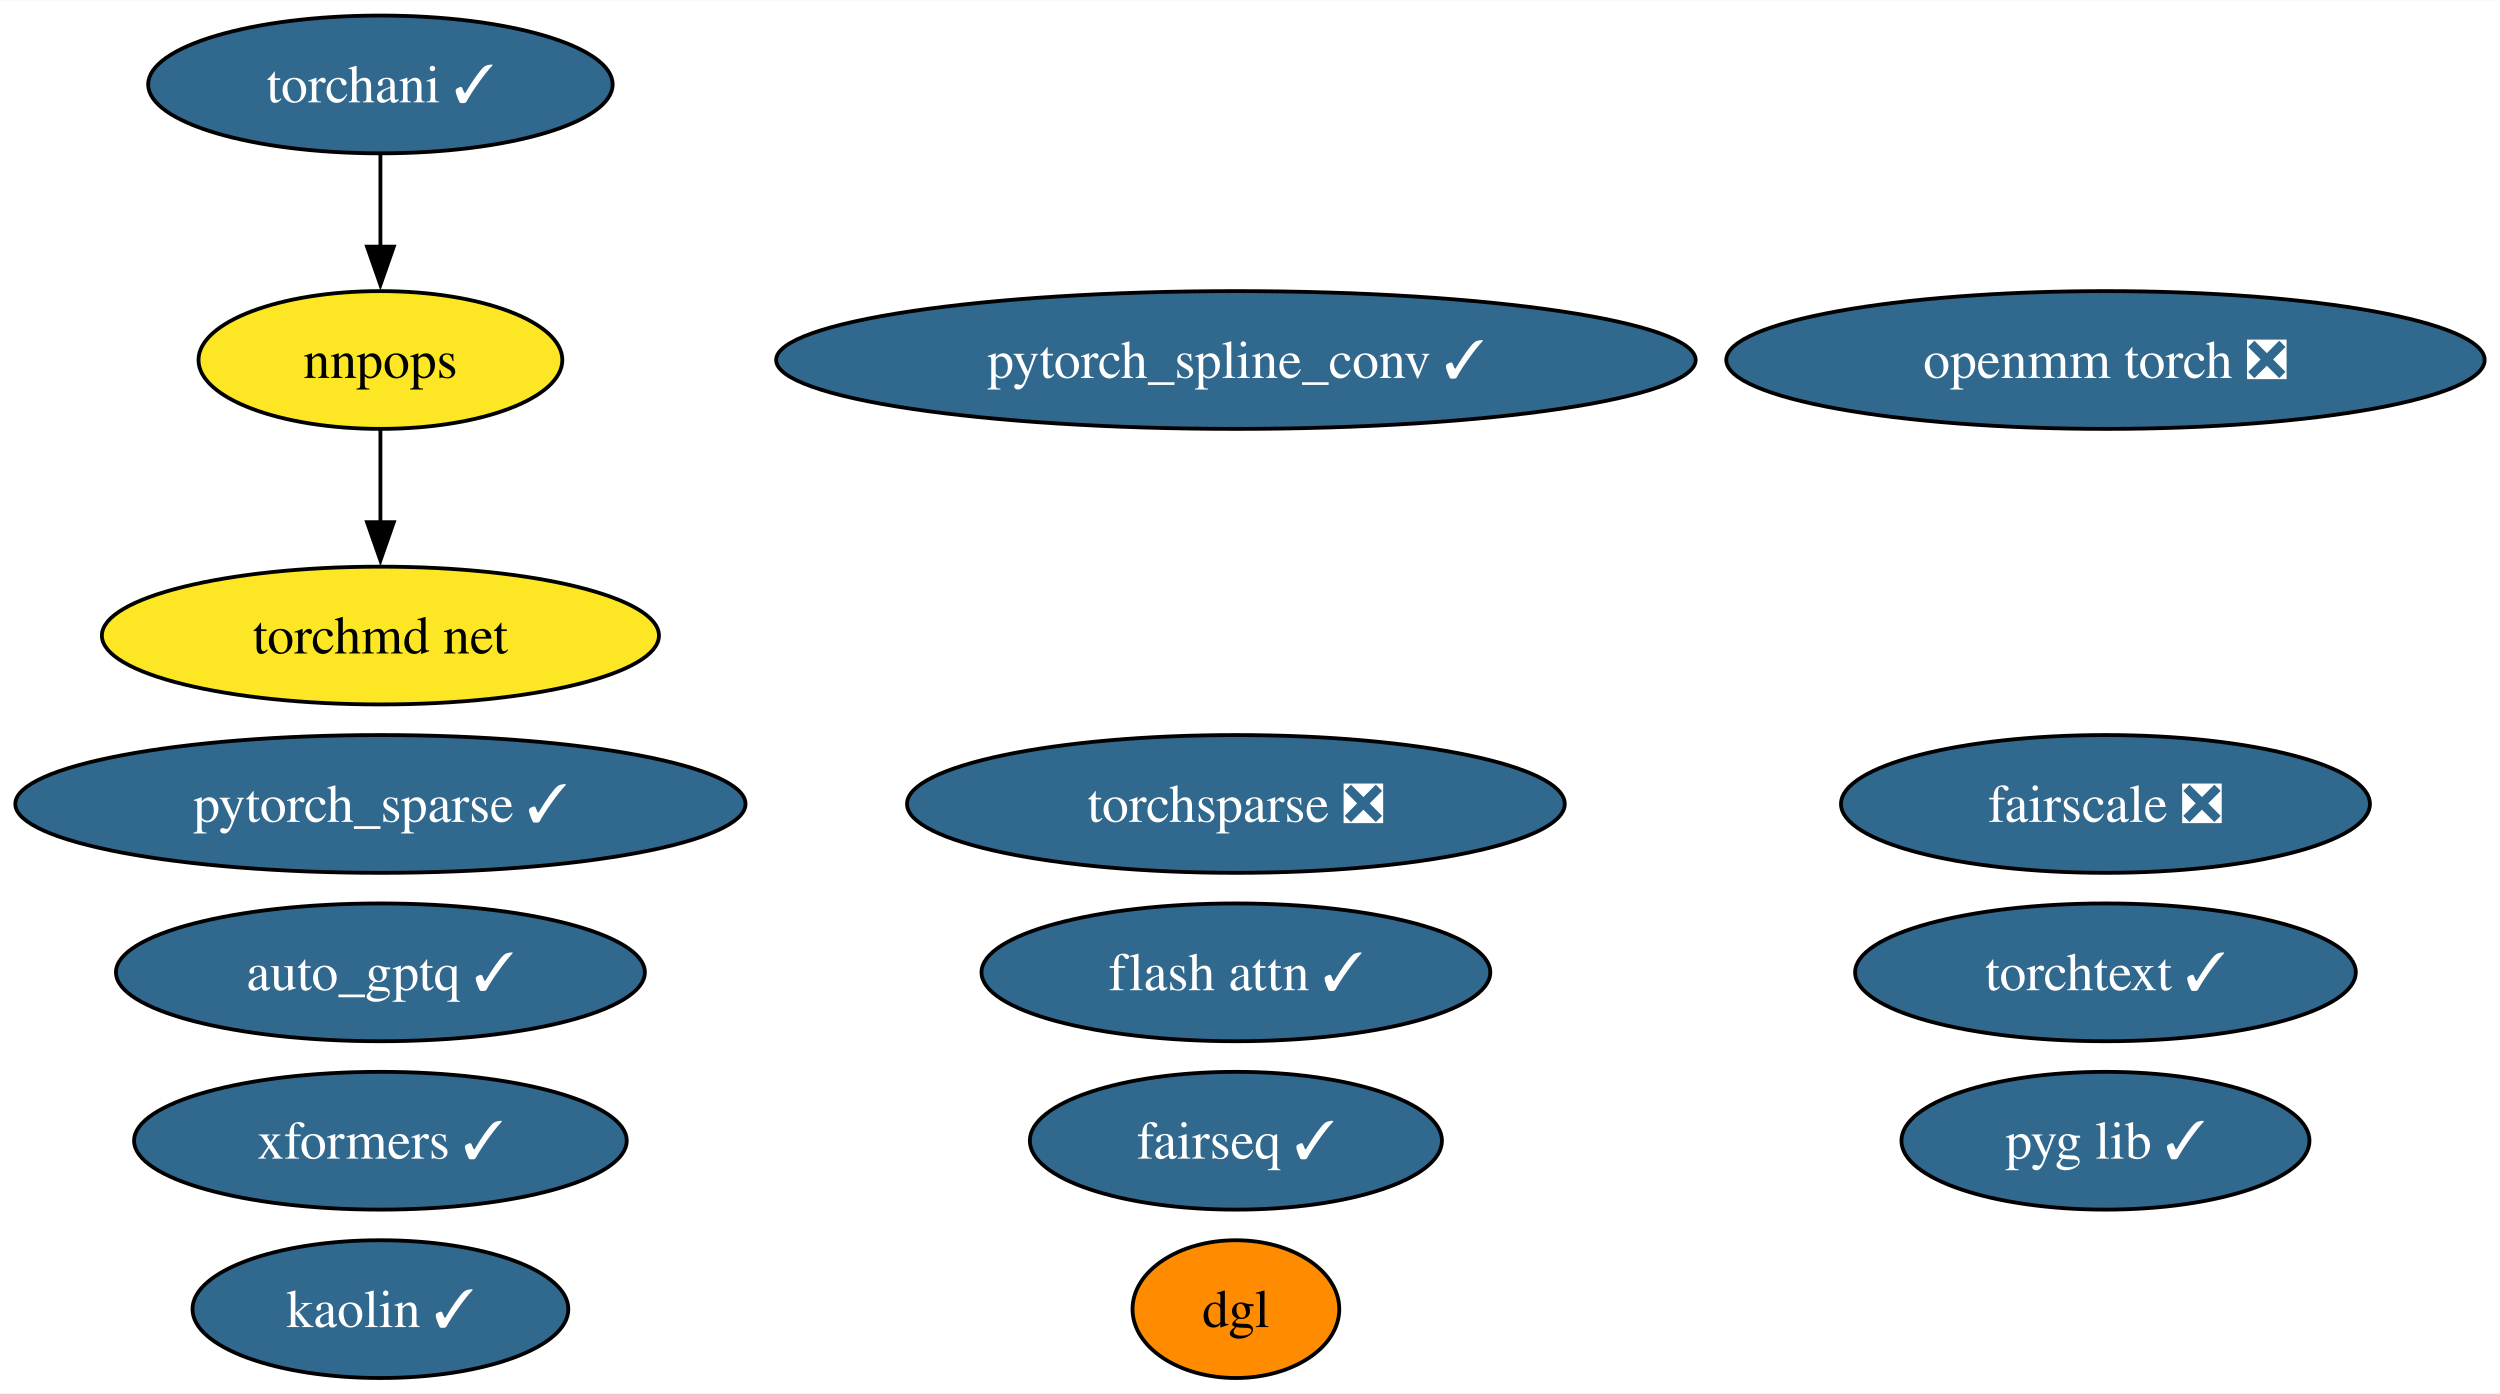
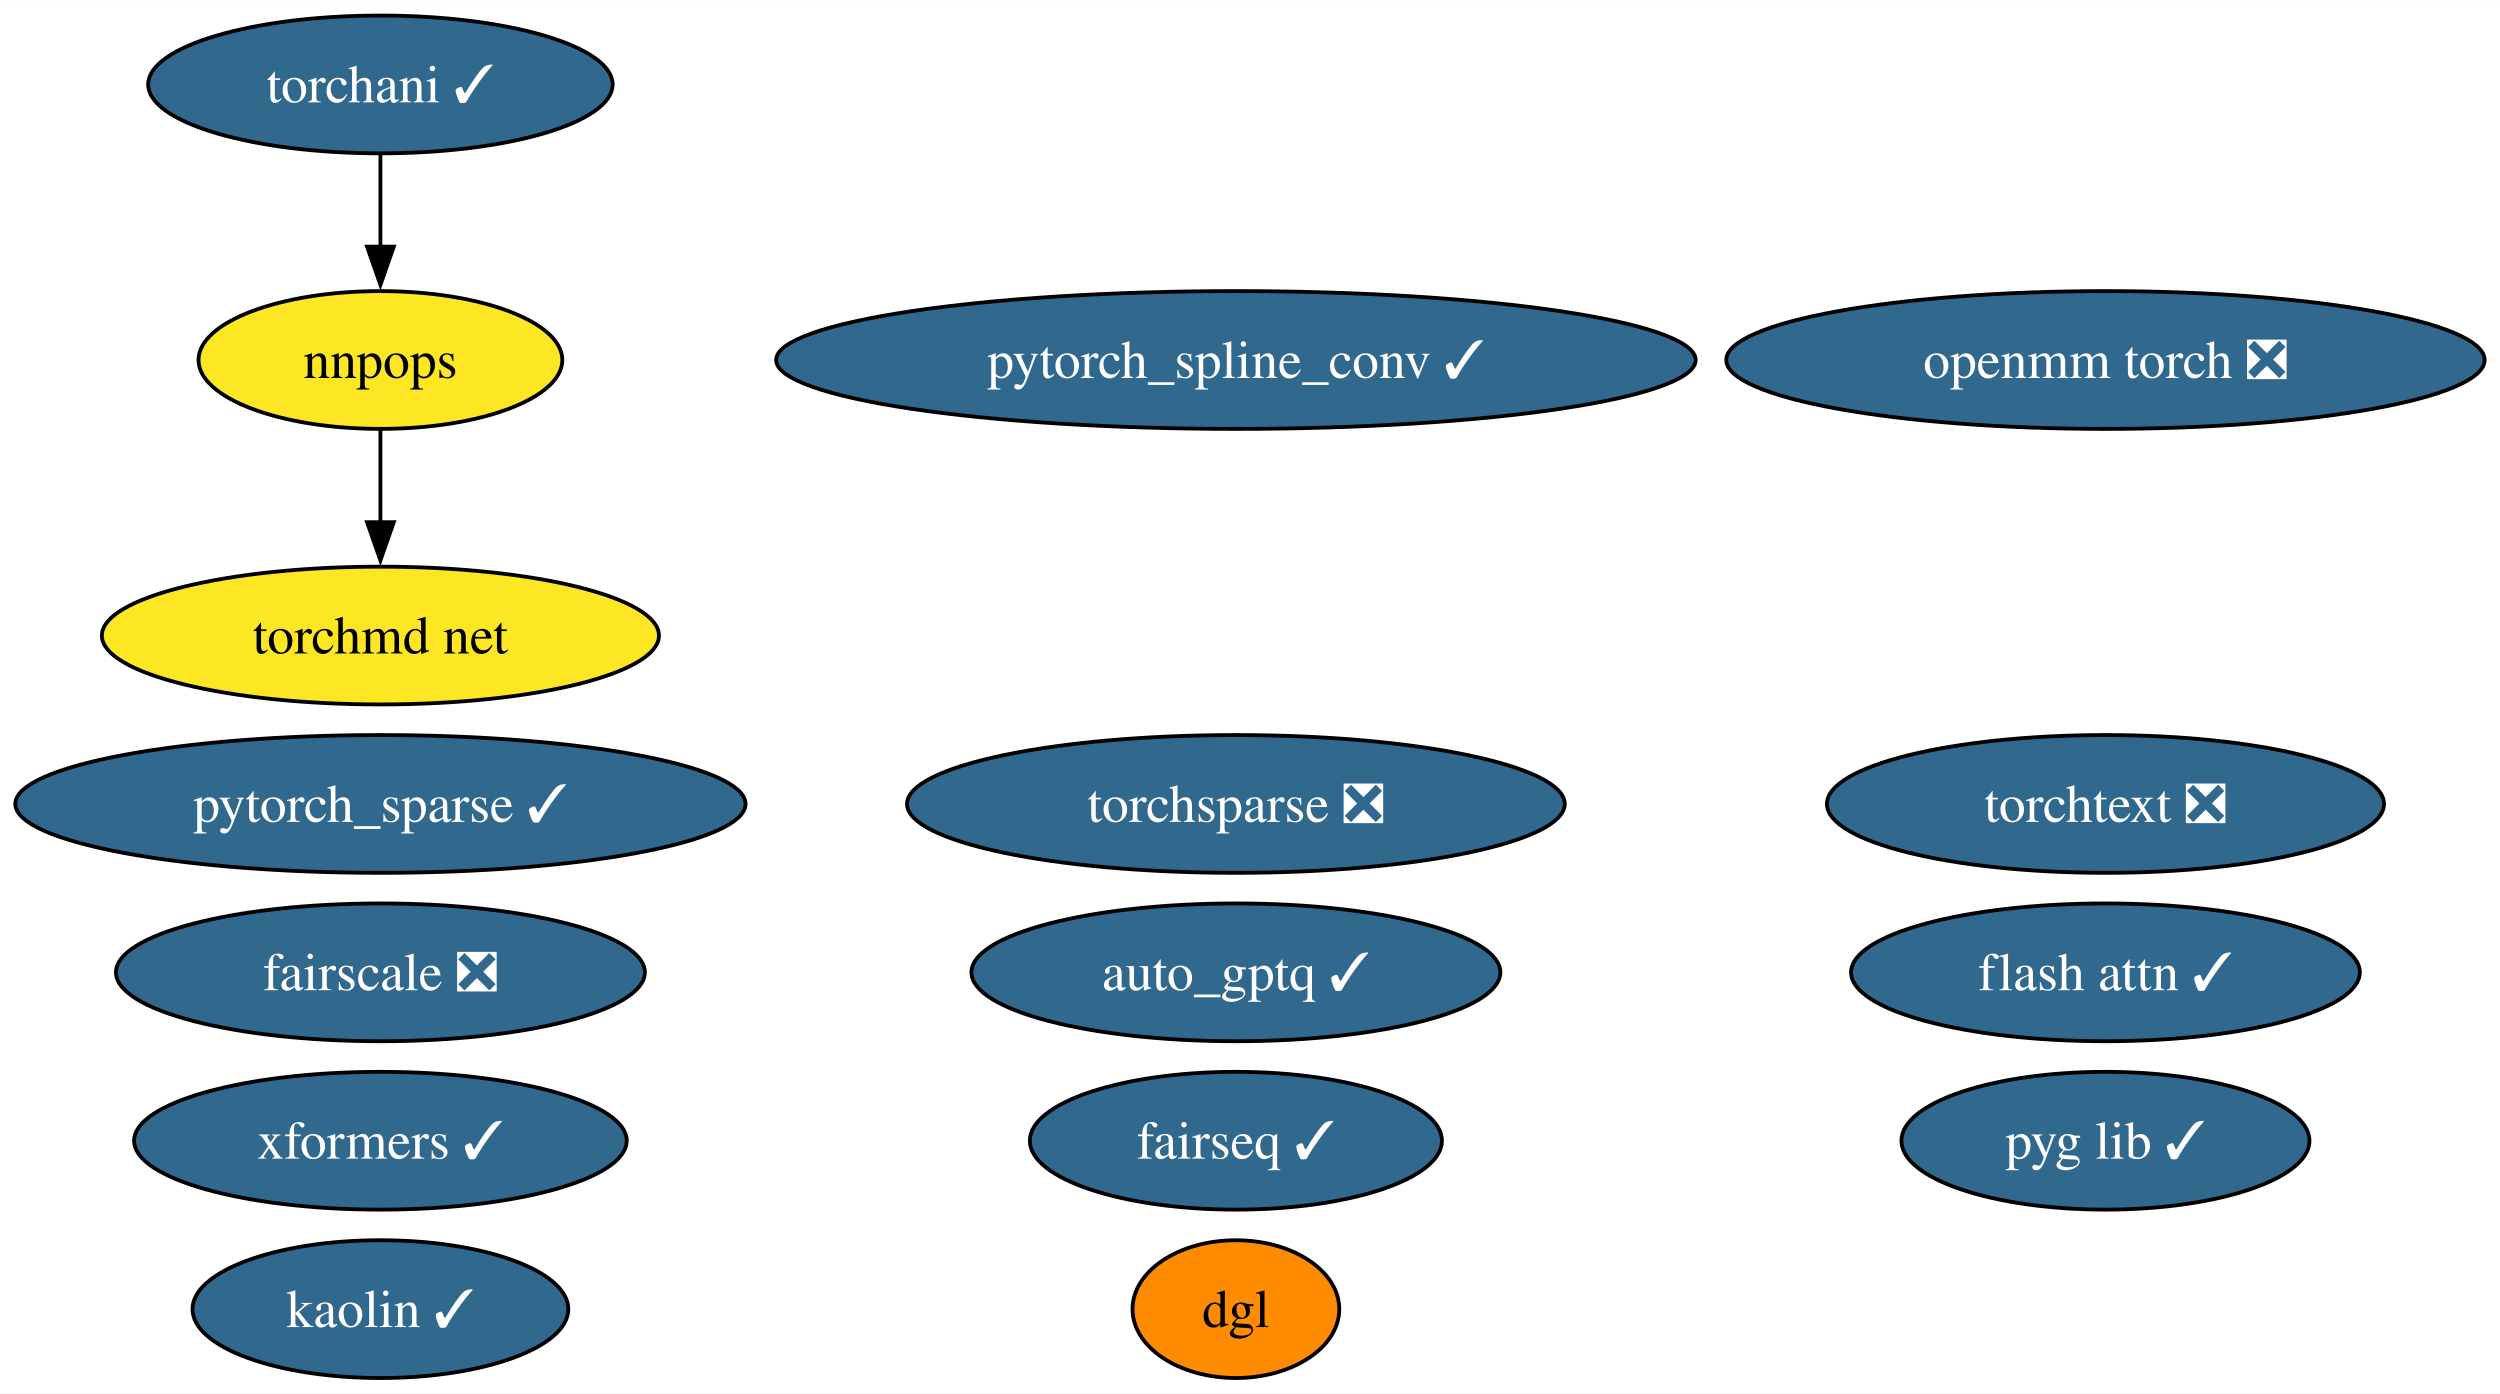
<svg xmlns="http://www.w3.org/2000/svg" xmlns:xlink="http://www.w3.org/1999/xlink" width="653pt" height="364pt" viewBox="0.00 0.00 653.23 364.00">
  <g id="graph0" class="graph" transform="scale(1 1) rotate(0) translate(4 360)">
    <polygon fill="white" stroke="none" points="-4,4 -4,-360 649.23,-360 649.23,4 -4,4" />
    <g id="node1" class="node">
      <g id="a_node1">
        <a xlink:href="https://github.com/conda-forge/pytorch_spline_conv-feedstock/pull/39" xlink:title="pytorch_spline_conv ✓">
          <ellipse fill="#31688e" stroke="black" cx="318.93" cy="-266" rx="120.13" ry="18" />
          <text text-anchor="middle" x="318.93" y="-261.32" font-family="Times,serif" font-size="14.00" fill="white">pytorch_spline_conv ✓</text>
        </a>
      </g>
    </g>
    <g id="node2" class="node">
      <g id="a_node2">
        <a xlink:href="https://github.com/conda-forge/pytorch_sparse-feedstock/pull/67" xlink:title="pytorch_sparse ✓">
          <ellipse fill="#31688e" stroke="black" cx="95.4" cy="-150" rx="95.4" ry="18" />
          <text text-anchor="middle" x="95.4" y="-145.32" font-family="Times,serif" font-size="14.00" fill="white">pytorch_sparse ✓</text>
        </a>
      </g>
    </g>
    <g id="node3" class="node">
      <g id="a_node3">
        <a xlink:href="https://github.com/conda-forge/fairseq-feedstock/pull/39" xlink:title="fairseq ✓">
          <ellipse fill="#31688e" stroke="black" cx="318.93" cy="-62" rx="53.84" ry="18" />
          <text text-anchor="middle" x="318.93" y="-57.33" font-family="Times,serif" font-size="14.00" fill="white">fairseq ✓</text>
        </a>
      </g>
    </g>
    <g id="node4" class="node">
      <g id="a_node4">
        <a xlink:href="https://github.com/conda-forge/torchani-feedstock/pull/39" xlink:title="torchani ✓">
          <ellipse fill="#31688e" stroke="black" cx="95.4" cy="-338" rx="60.68" ry="18" />
          <text text-anchor="middle" x="95.4" y="-333.32" font-family="Times,serif" font-size="14.00" fill="white">torchani ✓</text>
        </a>
      </g>
    </g>
    <g id="node9" class="node">
      <g id="a_node9">
        <a xlink:href="https://github.com/conda-forge/nnpops-feedstock" xlink:title="nnpops">
          <ellipse fill="#fde725" stroke="black" cx="95.4" cy="-266" rx="47.53" ry="18" />
          <text text-anchor="middle" x="95.4" y="-261.32" font-family="Times,serif" font-size="14.00">nnpops</text>
        </a>
      </g>
    </g>
    <g id="edge1" class="edge">
      <path fill="none" stroke="black" d="M95.4,-319.7C95.4,-312.41 95.4,-303.73 95.4,-295.54" />
      <polygon fill="black" stroke="black" points="98.9,-295.62 95.4,-285.62 91.9,-295.62 98.9,-295.62" />
    </g>
    <g id="node5" class="node">
      <g id="a_node5">
        <a xlink:href="https://github.com/conda-forge/openmm-torch-feedstock/pull/53" xlink:title="openmm torch ❎">
          <ellipse fill="#31688e" stroke="black" cx="546.14" cy="-266" rx="99.08" ry="18" />
          <text text-anchor="middle" x="546.14" y="-261.32" font-family="Times,serif" font-size="14.00" fill="white">openmm torch ❎</text>
        </a>
      </g>
    </g>
    <g id="node6" class="node">
      <g id="a_node6">
        <a xlink:href="https://github.com/conda-forge/torchsparse-feedstock/pull/36" xlink:title="torchsparse ❎">
          <ellipse fill="#31688e" stroke="black" cx="318.93" cy="-150" rx="85.93" ry="18" />
          <text text-anchor="middle" x="318.93" y="-145.32" font-family="Times,serif" font-size="14.00" fill="white">torchsparse ❎</text>
        </a>
      </g>
    </g>
    <g id="node7" class="node">
      <g id="a_node7">
        <a xlink:href="https://github.com/conda-forge/kaolin-feedstock/pull/27" xlink:title="kaolin ✓">
          <ellipse fill="#31688e" stroke="black" cx="95.4" cy="-18" rx="49.1" ry="18" />
          <text text-anchor="middle" x="95.4" y="-13.32" font-family="Times,serif" font-size="14.00" fill="white">kaolin ✓</text>
        </a>
      </g>
    </g>
    <g id="node8" class="node">
      <g id="a_node8">
        <a xlink:href="https://github.com/conda-forge/fairscale-feedstock/pull/35" xlink:title="fairscale ❎">
-           <ellipse fill="#31688e" stroke="black" cx="546.14" cy="-150" rx="69.1" ry="18" />
-           <text text-anchor="middle" x="546.14" y="-145.32" font-family="Times,serif" font-size="14.00" fill="white">fairscale ❎</text>
+           <ellipse fill="#31688e" stroke="black" cx="95.4" cy="-106" rx="69.1" ry="18" />
+           <text text-anchor="middle" x="95.4" y="-101.33" font-family="Times,serif" font-size="14.00" fill="white">fairscale ❎</text>
        </a>
      </g>
    </g>
    <g id="node14" class="node">
      <g id="a_node14">
        <a xlink:href="https://github.com/conda-forge/torchmd-net-feedstock" xlink:title="torchmd net">
          <ellipse fill="#fde725" stroke="black" cx="95.4" cy="-194" rx="72.78" ry="18" />
          <text text-anchor="middle" x="95.4" y="-189.32" font-family="Times,serif" font-size="14.00">torchmd net</text>
        </a>
      </g>
    </g>
    <g id="edge2" class="edge">
      <path fill="none" stroke="black" d="M95.4,-247.7C95.4,-240.41 95.4,-231.73 95.4,-223.54" />
      <polygon fill="black" stroke="black" points="98.9,-223.62 95.4,-213.62 91.9,-223.62 98.9,-223.62" />
    </g>
    <g id="node10" class="node">
      <g id="a_node10">
        <a xlink:href="https://github.com/conda-forge/pyg-lib-feedstock/pull/31" xlink:title="pyg lib ✓">
          <ellipse fill="#31688e" stroke="black" cx="546.14" cy="-62" rx="53.31" ry="18" />
          <text text-anchor="middle" x="546.14" y="-57.33" font-family="Times,serif" font-size="14.00" fill="white">pyg lib ✓</text>
        </a>
      </g>
    </g>
    <g id="node11" class="node">
      <g id="a_node11">
-         <a xlink:href="https://github.com/conda-forge/torchtext-feedstock/pull/20" xlink:title="torchtext ✓">
-           <ellipse fill="#31688e" stroke="black" cx="546.14" cy="-106" rx="65.41" ry="18" />
-           <text text-anchor="middle" x="546.14" y="-101.33" font-family="Times,serif" font-size="14.00" fill="white">torchtext ✓</text>
+         <a xlink:href="https://github.com/conda-forge/torchtext-feedstock/pull/20" xlink:title="torchtext ❎">
+           <ellipse fill="#31688e" stroke="black" cx="546.14" cy="-150" rx="72.78" ry="18" />
+           <text text-anchor="middle" x="546.14" y="-145.32" font-family="Times,serif" font-size="14.00" fill="white">torchtext ❎</text>
        </a>
      </g>
    </g>
    <g id="node12" class="node">
      <g id="a_node12">
        <a xlink:href="https://github.com/conda-forge/xformers-feedstock/pull/32" xlink:title="xformers ✓">
          <ellipse fill="#31688e" stroke="black" cx="95.4" cy="-62" rx="64.36" ry="18" />
          <text text-anchor="middle" x="95.4" y="-57.33" font-family="Times,serif" font-size="14.00" fill="white">xformers ✓</text>
        </a>
      </g>
    </g>
    <g id="node13" class="node">
      <g id="a_node13">
        <a xlink:href="https://github.com/conda-forge/dgl-feedstock" xlink:title="dgl">
          <ellipse fill="#ff8c00" stroke="black" cx="318.93" cy="-18" rx="27.01" ry="18" />
          <text text-anchor="middle" x="318.93" y="-13.32" font-family="Times,serif" font-size="14.00">dgl</text>
        </a>
      </g>
    </g>
    <g id="node15" class="node">
      <g id="a_node15">
        <a xlink:href="https://github.com/conda-forge/flash-attn-feedstock/pull/15" xlink:title="flash attn ✓">
-           <ellipse fill="#31688e" stroke="black" cx="318.93" cy="-106" rx="66.47" ry="18" />
-           <text text-anchor="middle" x="318.93" y="-101.33" font-family="Times,serif" font-size="14.00" fill="white">flash attn ✓</text>
+           <ellipse fill="#31688e" stroke="black" cx="546.14" cy="-106" rx="66.47" ry="18" />
+           <text text-anchor="middle" x="546.14" y="-101.33" font-family="Times,serif" font-size="14.00" fill="white">flash attn ✓</text>
        </a>
      </g>
    </g>
    <g id="node16" class="node">
      <g id="a_node16">
        <a xlink:href="https://github.com/conda-forge/auto_gptq-feedstock/pull/12" xlink:title="auto_gptq ✓">
-           <ellipse fill="#31688e" stroke="black" cx="95.4" cy="-106" rx="69.1" ry="18" />
-           <text text-anchor="middle" x="95.4" y="-101.33" font-family="Times,serif" font-size="14.00" fill="white">auto_gptq ✓</text>
+           <ellipse fill="#31688e" stroke="black" cx="318.93" cy="-106" rx="69.1" ry="18" />
+           <text text-anchor="middle" x="318.93" y="-101.33" font-family="Times,serif" font-size="14.00" fill="white">auto_gptq ✓</text>
        </a>
      </g>
    </g>
  </g>
</svg>
